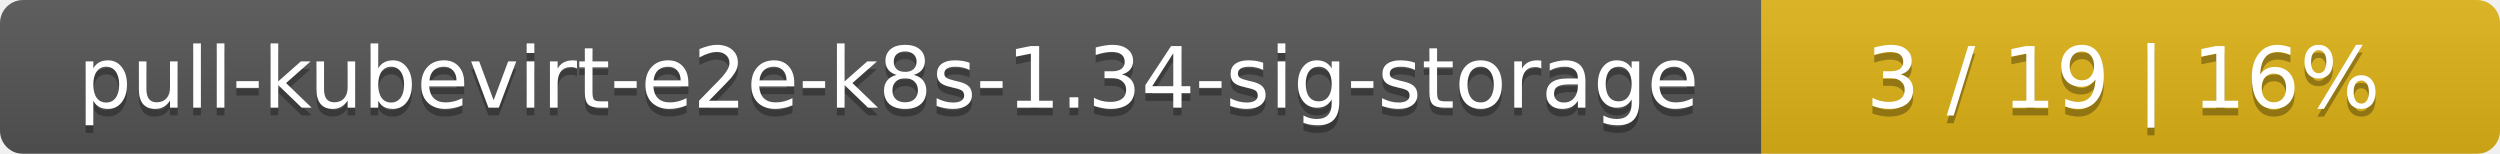
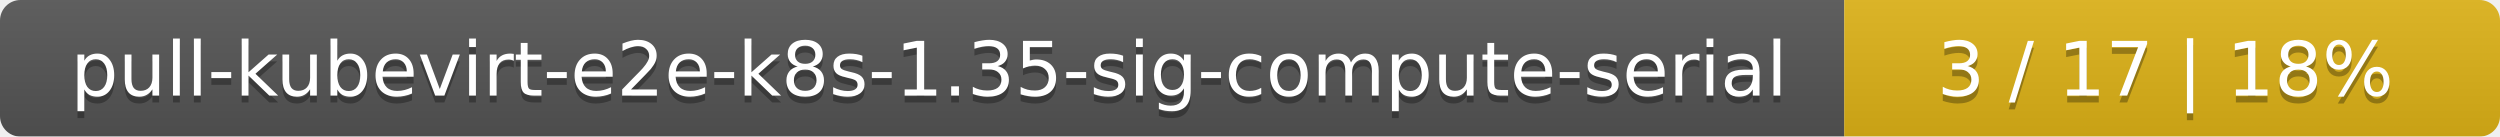
- <svg xmlns="http://www.w3.org/2000/svg" width="325" height="20">
+ <svg xmlns="http://www.w3.org/2000/svg" width="366" height="20">
  <linearGradient id="smooth" x2="0" y2="100%">
    <stop offset="0" stop-color="#bbb" stop-opacity=".1" />
    <stop offset="1" stop-opacity=".1" />
  </linearGradient>
  <mask id="round">
-     <rect width="325" height="20" rx="3" fill="#fff" />
+     <rect width="366" height="20" rx="3" fill="#fff" />
  </mask>
  <g mask="url(#round)">
-     <rect width="229" height="20" fill="#555" />
-     <rect x="229" width="96" height="20" fill="#dfb317" />
-     <rect width="325" height="20" fill="url(#smooth)" />
+     <rect width="270" height="20" fill="#555" />
+     <rect x="270" width="96" height="20" fill="#dfb317" />
+     <rect width="366" height="20" fill="url(#smooth)" />
  </g>
  <g fill="#fff" text-anchor="middle" font-family="DejaVu Sans,Verdana,Geneva,sans-serif" font-size="11">
-     <text x="115.5" y="15" fill="#010101" fill-opacity=".3">pull-kubevirt-e2e-k8s-1.34-sig-storage</text>
-     <text x="115.5" y="14">pull-kubevirt-e2e-k8s-1.34-sig-storage</text>
-     <text x="276" y="15" fill="#010101" fill-opacity=".3">3 / 19    |    16%</text>
-     <text x="276" y="14">3 / 19    |    16%</text>
+     <text x="136" y="15" fill="#010101" fill-opacity=".3">pull-kubevirt-e2e-k8s-1.35-sig-compute-serial</text>
+     <text x="136" y="14">pull-kubevirt-e2e-k8s-1.35-sig-compute-serial</text>
+     <text x="317" y="15" fill="#010101" fill-opacity=".3">3 / 17    |    18%</text>
+     <text x="317" y="14">3 / 17    |    18%</text>
  </g>
</svg>
